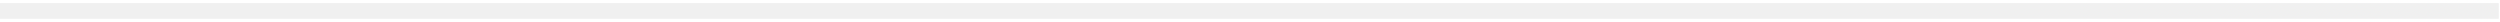
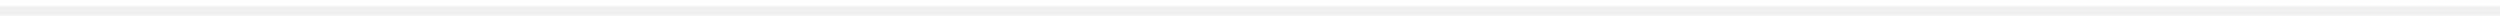
- <svg xmlns="http://www.w3.org/2000/svg" width="800" height="7" viewBox="0 0 1116 7" fill="none">
-   <rect width="1115.45" height="7" transform="matrix(1 0 0 -1 0 7)" fill="#F0F0F0" />
+ <svg xmlns="http://www.w3.org/2000/svg" width="800" height="5" viewBox="0 0 800 5" fill="none">
+   <rect width="800" height="3" transform="matrix(1 0 0 -1 0 5)" fill="#F0F0F0" />
</svg>
